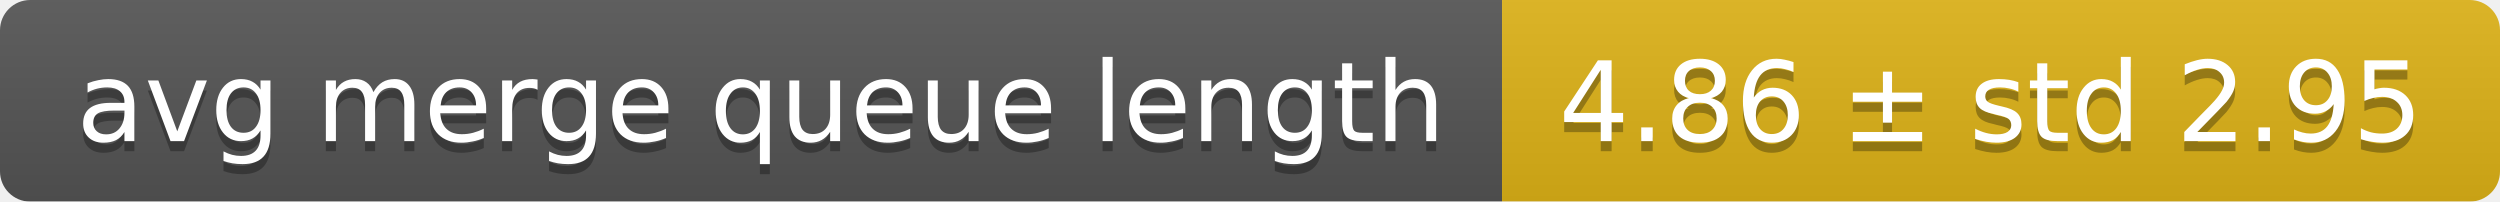
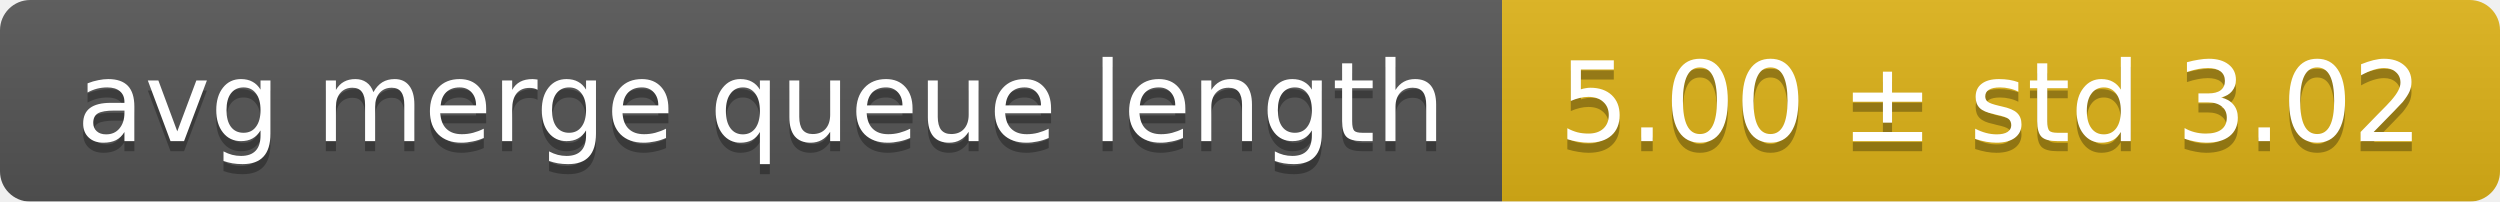
<svg xmlns="http://www.w3.org/2000/svg" width="248" height="20">
  <linearGradient id="smooth" x2="0" y2="100%">
    <stop offset="0" stop-color="#bbb" stop-opacity=".1" />
    <stop offset="1" stop-opacity=".1" />
  </linearGradient>
  <mask id="round">
    <rect width="248" height="20" rx="3" fill="#fff" />
  </mask>
  <g mask="url(#round)">
    <rect width="149" height="20" fill="#555" />
    <rect x="149" width="99" height="20" fill="#dfb317" />
    <rect width="248" height="20" fill="url(#smooth)" />
  </g>
  <g fill="#fff" text-anchor="middle" font-family="DejaVu Sans,Verdana,Geneva,sans-serif" font-size="11">
    <text x="75.5" y="15" fill="#010101" fill-opacity=".3">avg merge queue length</text>
    <text x="75.5" y="14">avg merge queue length</text>
-     <text x="197.5" y="15" fill="#010101" fill-opacity=".3">4.86 ± std 2.95</text>
-     <text x="197.5" y="14">4.86 ± std 2.95</text>
+     <text x="197.5" y="15" fill="#010101" fill-opacity=".3">5.00 ± std 3.02</text>
+     <text x="197.5" y="14">5.00 ± std 3.02</text>
  </g>
</svg>
